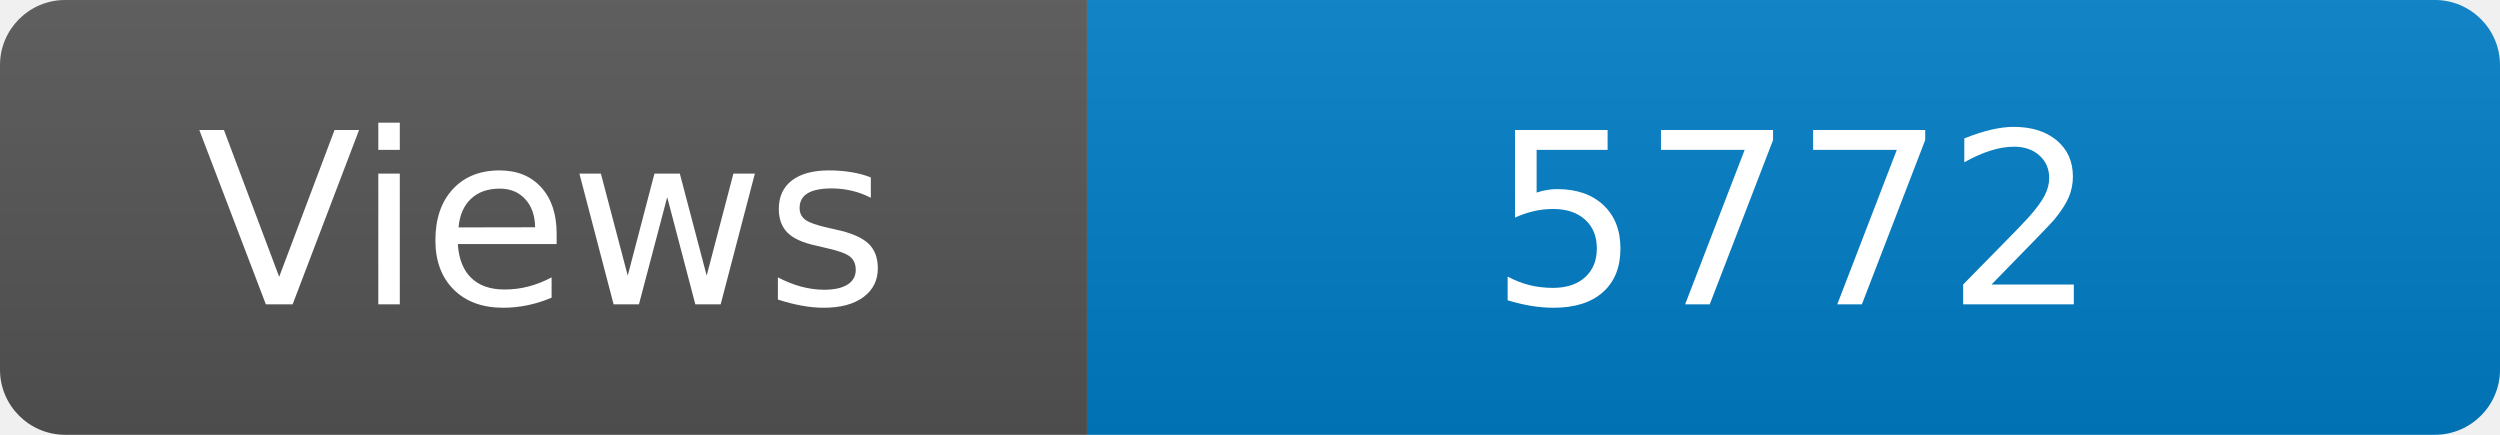
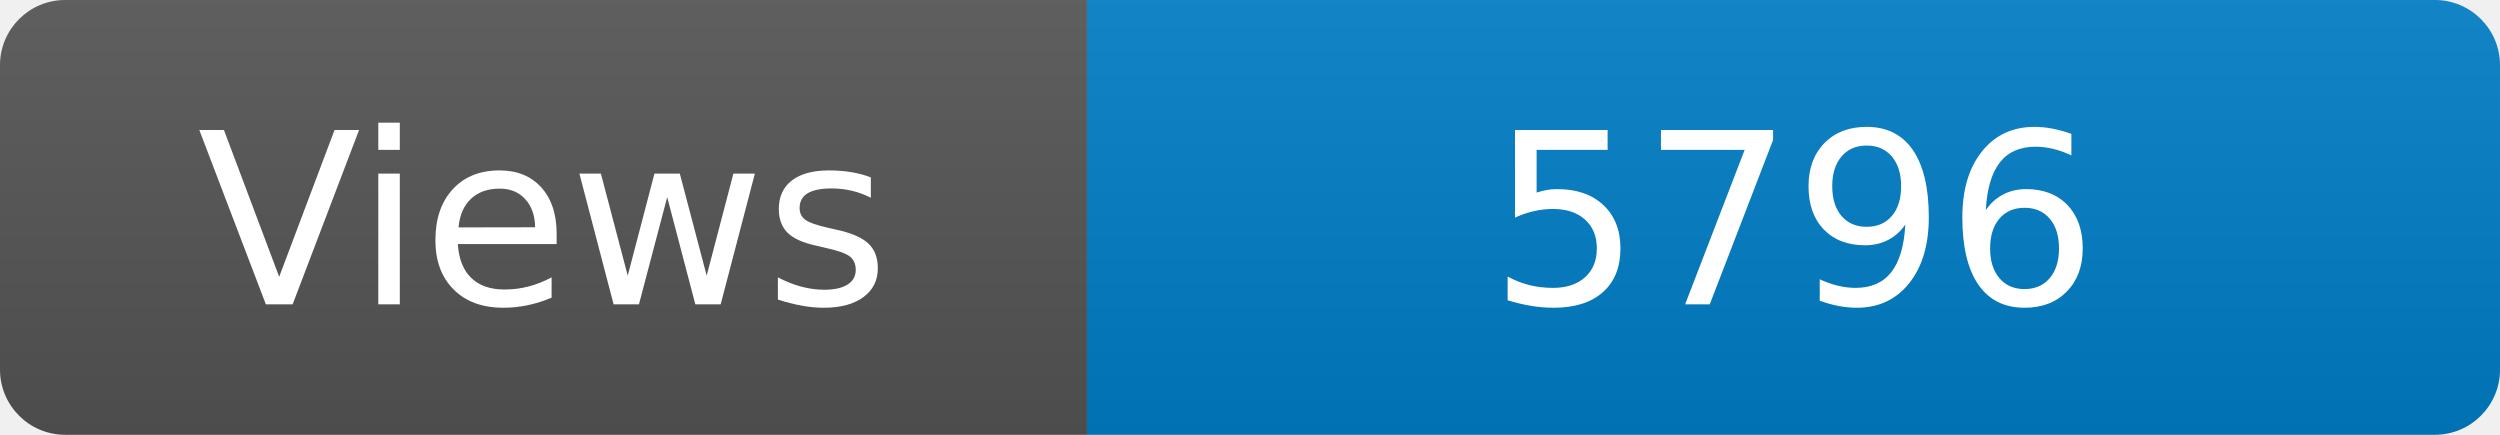
<svg xmlns="http://www.w3.org/2000/svg" width="115" height="20" role="img" aria-label="Maintained?: yes">
  <linearGradient id="s" x2="0" y2="100%">
    <stop offset="0" stop-color="#bbb" stop-opacity=".1" />
    <stop offset="1" stop-opacity=".1" />
  </linearGradient>
  <clipPath id="r">
    <rect width="115" height="20" rx="3" fill="#fff" />
  </clipPath>
  <g clip-path="url(#r)">
    <rect width="50" height="20" fill="#555" />
    <rect x="50" width="160" height="20" fill="#007ec6" />
    <rect width="115" height="20" fill="url(#s)" />
  </g>
  <g fill="#fff" text-anchor="middle" font-family="Verdana,Geneva,DejaVu Sans,sans-serif" font-size="110">
    <text x="250" y="140" transform="scale(.1)" fill="#fff">Views</text>
-     <text x="825" y="140" transform="scale(.1)" fill="#fff">5772</text>
+     <text x="825" y="140" transform="scale(.1)" fill="#fff">5796</text>
  </g>
</svg>
